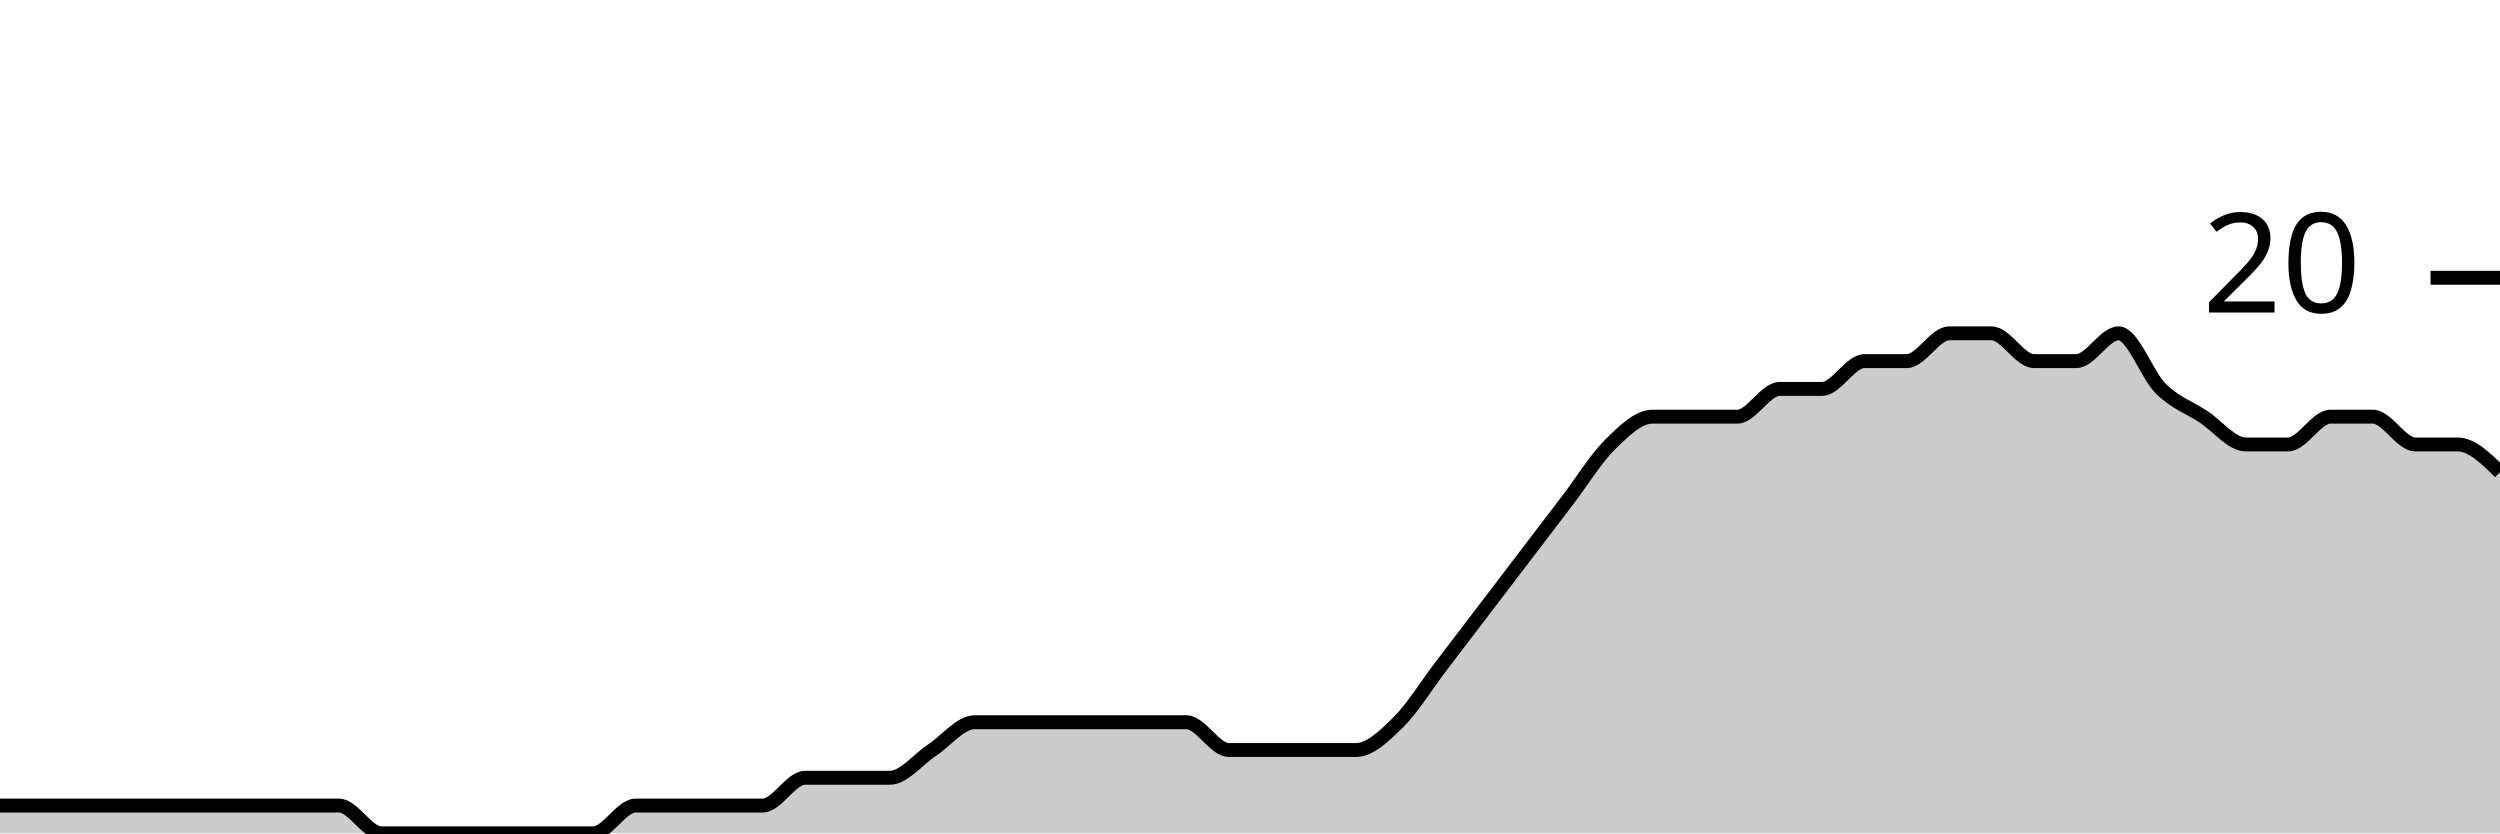
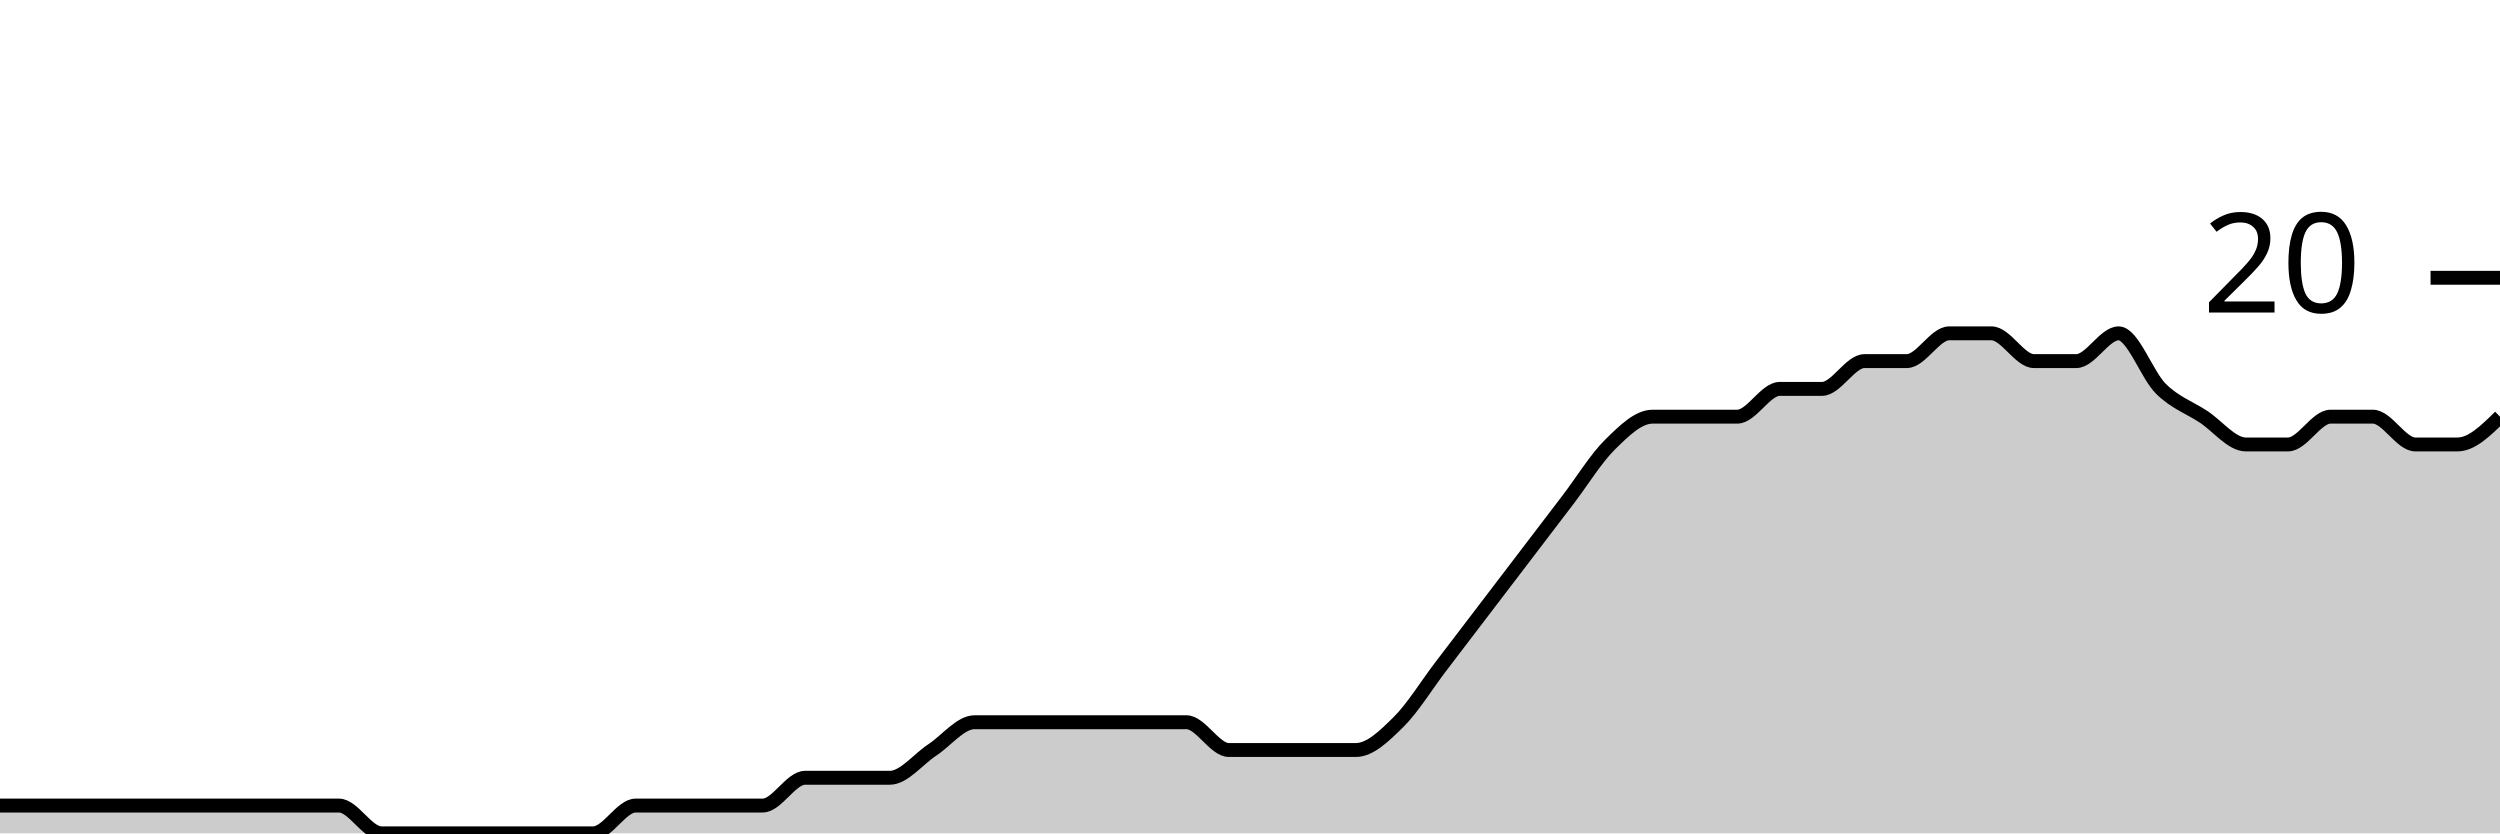
<svg xmlns="http://www.w3.org/2000/svg" viewBox="0 0 180 60">
  <g transform="translate(0,20)">
-     <path class="area" fill="rgba(0, 0, 0, 0.2)" d="M0,38C1.017,38,2.034,38,3.051,38C4.068,38,5.085,38,6.102,38C7.119,38,8.136,38,9.153,38C10.169,38,11.186,38,12.203,38C13.22,38,14.237,38,15.254,38C16.271,38,17.288,38,18.305,38C19.322,38,20.339,38,21.356,38C22.373,38,23.39,38,24.407,38C25.424,38,26.441,40,27.458,40C28.475,40,29.492,40,30.508,40C31.525,40,32.542,40,33.559,40C34.576,40,35.593,40,36.61,40C37.627,40,38.644,40,39.661,40C40.678,40,41.695,40,42.712,40C43.729,40,44.746,38,45.763,38C46.78,38,47.797,38,48.814,38C49.831,38,50.847,38,51.864,38C52.881,38,53.898,38,54.915,38C55.932,38,56.949,36,57.966,36C58.983,36,60,36,61.017,36C62.034,36,63.051,36,64.068,36C65.085,36,66.102,34.667,67.119,34C68.136,33.333,69.153,32,70.169,32C71.186,32,72.203,32,73.22,32C74.237,32,75.254,32,76.271,32C77.288,32,78.305,32,79.322,32C80.339,32,81.356,32,82.373,32C83.39,32,84.407,32,85.424,32C86.441,32,87.458,34,88.475,34C89.492,34,90.508,34,91.525,34C92.542,34,93.559,34,94.576,34C95.593,34,96.61,34,97.627,34C98.644,34,99.661,33,100.678,32C101.695,31,102.712,29.333,103.729,28C104.746,26.667,105.763,25.333,106.78,24C107.797,22.667,108.814,21.333,109.831,20C110.847,18.667,111.864,17.333,112.881,16C113.898,14.667,114.915,13,115.932,12C116.949,11,117.966,10,118.983,10C120,10,121.017,10,122.034,10C123.051,10,124.068,10,125.085,10C126.102,10,127.119,8,128.136,8C129.153,8,130.169,8,131.186,8C132.203,8,133.22,6,134.237,6C135.254,6,136.271,6,137.288,6C138.305,6,139.322,4,140.339,4C141.356,4,142.373,4,143.39,4C144.407,4,145.424,6,146.441,6C147.458,6,148.475,6,149.492,6C150.508,6,151.525,4,152.542,4C153.559,4,154.576,7,155.593,8C156.61,9,157.627,9.333,158.644,10C159.661,10.667,160.678,12,161.695,12C162.712,12,163.729,12,164.746,12C165.763,12,166.78,10,167.797,10C168.814,10,169.831,10,170.847,10C171.864,10,172.881,12,173.898,12C174.915,12,175.932,12,176.949,12C177.966,12,178.983,13,180,14L180,40C178.983,40,177.966,40,176.949,40C175.932,40,174.915,40,173.898,40C172.881,40,171.864,40,170.847,40C169.831,40,168.814,40,167.797,40C166.78,40,165.763,40,164.746,40C163.729,40,162.712,40,161.695,40C160.678,40,159.661,40,158.644,40C157.627,40,156.61,40,155.593,40C154.576,40,153.559,40,152.542,40C151.525,40,150.508,40,149.492,40C148.475,40,147.458,40,146.441,40C145.424,40,144.407,40,143.39,40C142.373,40,141.356,40,140.339,40C139.322,40,138.305,40,137.288,40C136.271,40,135.254,40,134.237,40C133.22,40,132.203,40,131.186,40C130.169,40,129.153,40,128.136,40C127.119,40,126.102,40,125.085,40C124.068,40,123.051,40,122.034,40C121.017,40,120,40,118.983,40C117.966,40,116.949,40,115.932,40C114.915,40,113.898,40,112.881,40C111.864,40,110.847,40,109.831,40C108.814,40,107.797,40,106.78,40C105.763,40,104.746,40,103.729,40C102.712,40,101.695,40,100.678,40C99.661,40,98.644,40,97.627,40C96.61,40,95.593,40,94.576,40C93.559,40,92.542,40,91.525,40C90.508,40,89.492,40,88.475,40C87.458,40,86.441,40,85.424,40C84.407,40,83.39,40,82.373,40C81.356,40,80.339,40,79.322,40C78.305,40,77.288,40,76.271,40C75.254,40,74.237,40,73.22,40C72.203,40,71.186,40,70.169,40C69.153,40,68.136,40,67.119,40C66.102,40,65.085,40,64.068,40C63.051,40,62.034,40,61.017,40C60,40,58.983,40,57.966,40C56.949,40,55.932,40,54.915,40C53.898,40,52.881,40,51.864,40C50.847,40,49.831,40,48.814,40C47.797,40,46.78,40,45.763,40C44.746,40,43.729,40,42.712,40C41.695,40,40.678,40,39.661,40C38.644,40,37.627,40,36.61,40C35.593,40,34.576,40,33.559,40C32.542,40,31.525,40,30.508,40C29.492,40,28.475,40,27.458,40C26.441,40,25.424,40,24.407,40C23.39,40,22.373,40,21.356,40C20.339,40,19.322,40,18.305,40C17.288,40,16.271,40,15.254,40C14.237,40,13.22,40,12.203,40C11.186,40,10.169,40,9.153,40C8.136,40,7.119,40,6.102,40C5.085,40,4.068,40,3.051,40C2.034,40,1.017,40,0,40Z" />
-     <path class="line" stroke="black" fill="none" d="M0,38C1.017,38,2.034,38,3.051,38C4.068,38,5.085,38,6.102,38C7.119,38,8.136,38,9.153,38C10.169,38,11.186,38,12.203,38C13.22,38,14.237,38,15.254,38C16.271,38,17.288,38,18.305,38C19.322,38,20.339,38,21.356,38C22.373,38,23.39,38,24.407,38C25.424,38,26.441,40,27.458,40C28.475,40,29.492,40,30.508,40C31.525,40,32.542,40,33.559,40C34.576,40,35.593,40,36.61,40C37.627,40,38.644,40,39.661,40C40.678,40,41.695,40,42.712,40C43.729,40,44.746,38,45.763,38C46.78,38,47.797,38,48.814,38C49.831,38,50.847,38,51.864,38C52.881,38,53.898,38,54.915,38C55.932,38,56.949,36,57.966,36C58.983,36,60,36,61.017,36C62.034,36,63.051,36,64.068,36C65.085,36,66.102,34.667,67.119,34C68.136,33.333,69.153,32,70.169,32C71.186,32,72.203,32,73.22,32C74.237,32,75.254,32,76.271,32C77.288,32,78.305,32,79.322,32C80.339,32,81.356,32,82.373,32C83.39,32,84.407,32,85.424,32C86.441,32,87.458,34,88.475,34C89.492,34,90.508,34,91.525,34C92.542,34,93.559,34,94.576,34C95.593,34,96.61,34,97.627,34C98.644,34,99.661,33,100.678,32C101.695,31,102.712,29.333,103.729,28C104.746,26.667,105.763,25.333,106.78,24C107.797,22.667,108.814,21.333,109.831,20C110.847,18.667,111.864,17.333,112.881,16C113.898,14.667,114.915,13,115.932,12C116.949,11,117.966,10,118.983,10C120,10,121.017,10,122.034,10C123.051,10,124.068,10,125.085,10C126.102,10,127.119,8,128.136,8C129.153,8,130.169,8,131.186,8C132.203,8,133.22,6,134.237,6C135.254,6,136.271,6,137.288,6C138.305,6,139.322,4,140.339,4C141.356,4,142.373,4,143.39,4C144.407,4,145.424,6,146.441,6C147.458,6,148.475,6,149.492,6C150.508,6,151.525,4,152.542,4C153.559,4,154.576,7,155.593,8C156.61,9,157.627,9.333,158.644,10C159.661,10.667,160.678,12,161.695,12C162.712,12,163.729,12,164.746,12C165.763,12,166.78,10,167.797,10C168.814,10,169.831,10,170.847,10C171.864,10,172.881,12,173.898,12C174.915,12,175.932,12,176.949,12C177.966,12,178.983,13,180,14" />
+     <path class="area" fill="rgba(0, 0, 0, 0.2)" d="M0,38C1.017,38,2.034,38,3.051,38C4.068,38,5.085,38,6.102,38C7.119,38,8.136,38,9.153,38C10.169,38,11.186,38,12.203,38C13.22,38,14.237,38,15.254,38C16.271,38,17.288,38,18.305,38C19.322,38,20.339,38,21.356,38C22.373,38,23.39,38,24.407,38C25.424,38,26.441,40,27.458,40C28.475,40,29.492,40,30.508,40C31.525,40,32.542,40,33.559,40C34.576,40,35.593,40,36.61,40C37.627,40,38.644,40,39.661,40C40.678,40,41.695,40,42.712,40C43.729,40,44.746,38,45.763,38C46.78,38,47.797,38,48.814,38C49.831,38,50.847,38,51.864,38C52.881,38,53.898,38,54.915,38C55.932,38,56.949,36,57.966,36C58.983,36,60,36,61.017,36C62.034,36,63.051,36,64.068,36C65.085,36,66.102,34.667,67.119,34C68.136,33.333,69.153,32,70.169,32C71.186,32,72.203,32,73.22,32C74.237,32,75.254,32,76.271,32C77.288,32,78.305,32,79.322,32C80.339,32,81.356,32,82.373,32C83.39,32,84.407,32,85.424,32C86.441,32,87.458,34,88.475,34C89.492,34,90.508,34,91.525,34C92.542,34,93.559,34,94.576,34C95.593,34,96.61,34,97.627,34C98.644,34,99.661,33,100.678,32C101.695,31,102.712,29.333,103.729,28C104.746,26.667,105.763,25.333,106.78,24C107.797,22.667,108.814,21.333,109.831,20C110.847,18.667,111.864,17.333,112.881,16C113.898,14.667,114.915,13,115.932,12C116.949,11,117.966,10,118.983,10C120,10,121.017,10,122.034,10C123.051,10,124.068,10,125.085,10C126.102,10,127.119,8,128.136,8C129.153,8,130.169,8,131.186,8C132.203,8,133.22,6,134.237,6C135.254,6,136.271,6,137.288,6C138.305,6,139.322,4,140.339,4C141.356,4,142.373,4,143.39,4C144.407,4,145.424,6,146.441,6C147.458,6,148.475,6,149.492,6C150.508,6,151.525,4,152.542,4C153.559,4,154.576,7,155.593,8C156.61,9,157.627,9.333,158.644,10C159.661,10.667,160.678,12,161.695,12C162.712,12,163.729,12,164.746,12C165.763,12,166.78,10,167.797,10C168.814,10,169.831,10,170.847,10C171.864,10,172.881,12,173.898,12C174.915,12,175.932,12,176.949,12C177.966,12,178.983,11,180,10L180,40C178.983,40,177.966,40,176.949,40C175.932,40,174.915,40,173.898,40C172.881,40,171.864,40,170.847,40C169.831,40,168.814,40,167.797,40C166.78,40,165.763,40,164.746,40C163.729,40,162.712,40,161.695,40C160.678,40,159.661,40,158.644,40C157.627,40,156.61,40,155.593,40C154.576,40,153.559,40,152.542,40C151.525,40,150.508,40,149.492,40C148.475,40,147.458,40,146.441,40C145.424,40,144.407,40,143.39,40C142.373,40,141.356,40,140.339,40C139.322,40,138.305,40,137.288,40C136.271,40,135.254,40,134.237,40C133.22,40,132.203,40,131.186,40C130.169,40,129.153,40,128.136,40C127.119,40,126.102,40,125.085,40C124.068,40,123.051,40,122.034,40C121.017,40,120,40,118.983,40C117.966,40,116.949,40,115.932,40C114.915,40,113.898,40,112.881,40C111.864,40,110.847,40,109.831,40C108.814,40,107.797,40,106.78,40C105.763,40,104.746,40,103.729,40C102.712,40,101.695,40,100.678,40C99.661,40,98.644,40,97.627,40C96.61,40,95.593,40,94.576,40C93.559,40,92.542,40,91.525,40C90.508,40,89.492,40,88.475,40C87.458,40,86.441,40,85.424,40C84.407,40,83.39,40,82.373,40C81.356,40,80.339,40,79.322,40C78.305,40,77.288,40,76.271,40C75.254,40,74.237,40,73.22,40C72.203,40,71.186,40,70.169,40C69.153,40,68.136,40,67.119,40C66.102,40,65.085,40,64.068,40C63.051,40,62.034,40,61.017,40C60,40,58.983,40,57.966,40C56.949,40,55.932,40,54.915,40C53.898,40,52.881,40,51.864,40C50.847,40,49.831,40,48.814,40C47.797,40,46.78,40,45.763,40C44.746,40,43.729,40,42.712,40C41.695,40,40.678,40,39.661,40C38.644,40,37.627,40,36.61,40C35.593,40,34.576,40,33.559,40C32.542,40,31.525,40,30.508,40C29.492,40,28.475,40,27.458,40C26.441,40,25.424,40,24.407,40C23.39,40,22.373,40,21.356,40C20.339,40,19.322,40,18.305,40C17.288,40,16.271,40,15.254,40C14.237,40,13.22,40,12.203,40C11.186,40,10.169,40,9.153,40C8.136,40,7.119,40,6.102,40C5.085,40,4.068,40,3.051,40C2.034,40,1.017,40,0,40Z" />
+     <path class="line" stroke="black" fill="none" d="M0,38C1.017,38,2.034,38,3.051,38C4.068,38,5.085,38,6.102,38C7.119,38,8.136,38,9.153,38C10.169,38,11.186,38,12.203,38C13.22,38,14.237,38,15.254,38C16.271,38,17.288,38,18.305,38C19.322,38,20.339,38,21.356,38C22.373,38,23.39,38,24.407,38C25.424,38,26.441,40,27.458,40C28.475,40,29.492,40,30.508,40C31.525,40,32.542,40,33.559,40C34.576,40,35.593,40,36.61,40C37.627,40,38.644,40,39.661,40C40.678,40,41.695,40,42.712,40C43.729,40,44.746,38,45.763,38C46.78,38,47.797,38,48.814,38C49.831,38,50.847,38,51.864,38C52.881,38,53.898,38,54.915,38C55.932,38,56.949,36,57.966,36C58.983,36,60,36,61.017,36C62.034,36,63.051,36,64.068,36C65.085,36,66.102,34.667,67.119,34C68.136,33.333,69.153,32,70.169,32C71.186,32,72.203,32,73.22,32C74.237,32,75.254,32,76.271,32C77.288,32,78.305,32,79.322,32C80.339,32,81.356,32,82.373,32C83.39,32,84.407,32,85.424,32C86.441,32,87.458,34,88.475,34C89.492,34,90.508,34,91.525,34C92.542,34,93.559,34,94.576,34C95.593,34,96.61,34,97.627,34C98.644,34,99.661,33,100.678,32C101.695,31,102.712,29.333,103.729,28C104.746,26.667,105.763,25.333,106.78,24C107.797,22.667,108.814,21.333,109.831,20C110.847,18.667,111.864,17.333,112.881,16C113.898,14.667,114.915,13,115.932,12C116.949,11,117.966,10,118.983,10C120,10,121.017,10,122.034,10C123.051,10,124.068,10,125.085,10C126.102,10,127.119,8,128.136,8C129.153,8,130.169,8,131.186,8C132.203,8,133.22,6,134.237,6C135.254,6,136.271,6,137.288,6C138.305,6,139.322,4,140.339,4C141.356,4,142.373,4,143.39,4C144.407,4,145.424,6,146.441,6C147.458,6,148.475,6,149.492,6C150.508,6,151.525,4,152.542,4C153.559,4,154.576,7,155.593,8C156.61,9,157.627,9.333,158.644,10C159.661,10.667,160.678,12,161.695,12C162.712,12,163.729,12,164.746,12C165.763,12,166.78,10,167.797,10C168.814,10,169.831,10,170.847,10C171.864,10,172.881,12,173.898,12C174.915,12,175.932,12,176.949,12C177.966,12,178.983,11,180,10" />
    <path class="axis-ceiling" stroke-width="1" stroke="black" fill="none" d="M175,0L180,0" />
    <text class="axis-ceiling-label" font-family="sans-serif" text-anchor="end" font-size="10px" x="170" y="2.5">20</text>
  </g>
</svg>
